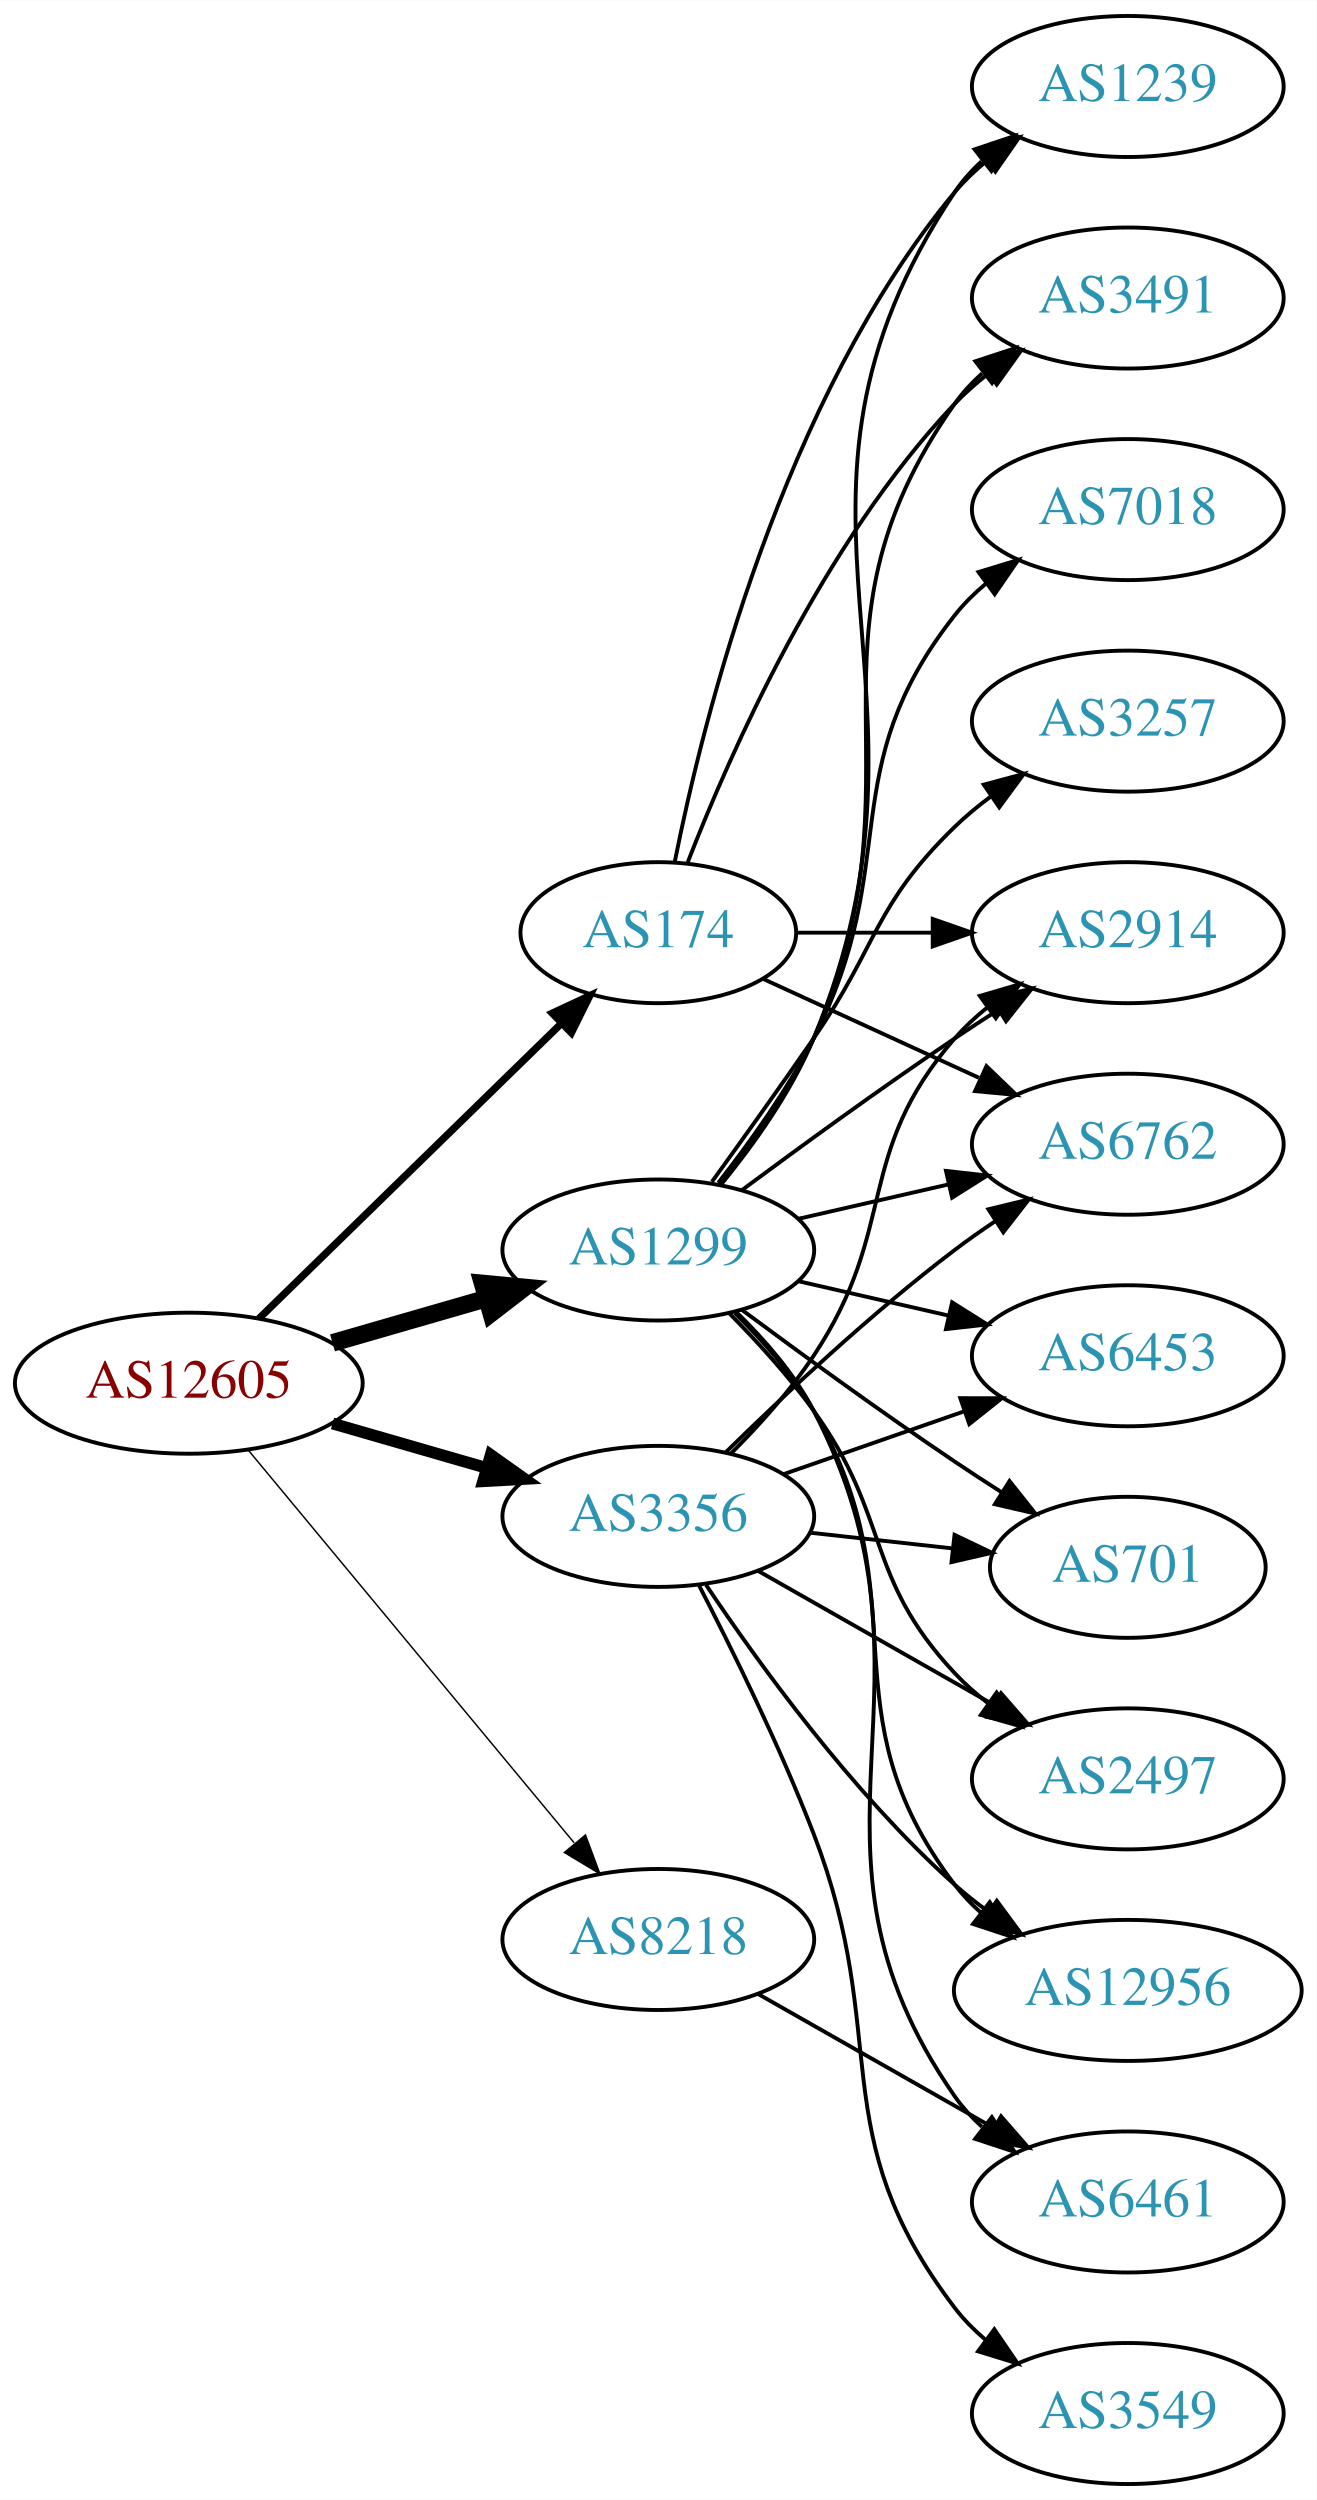
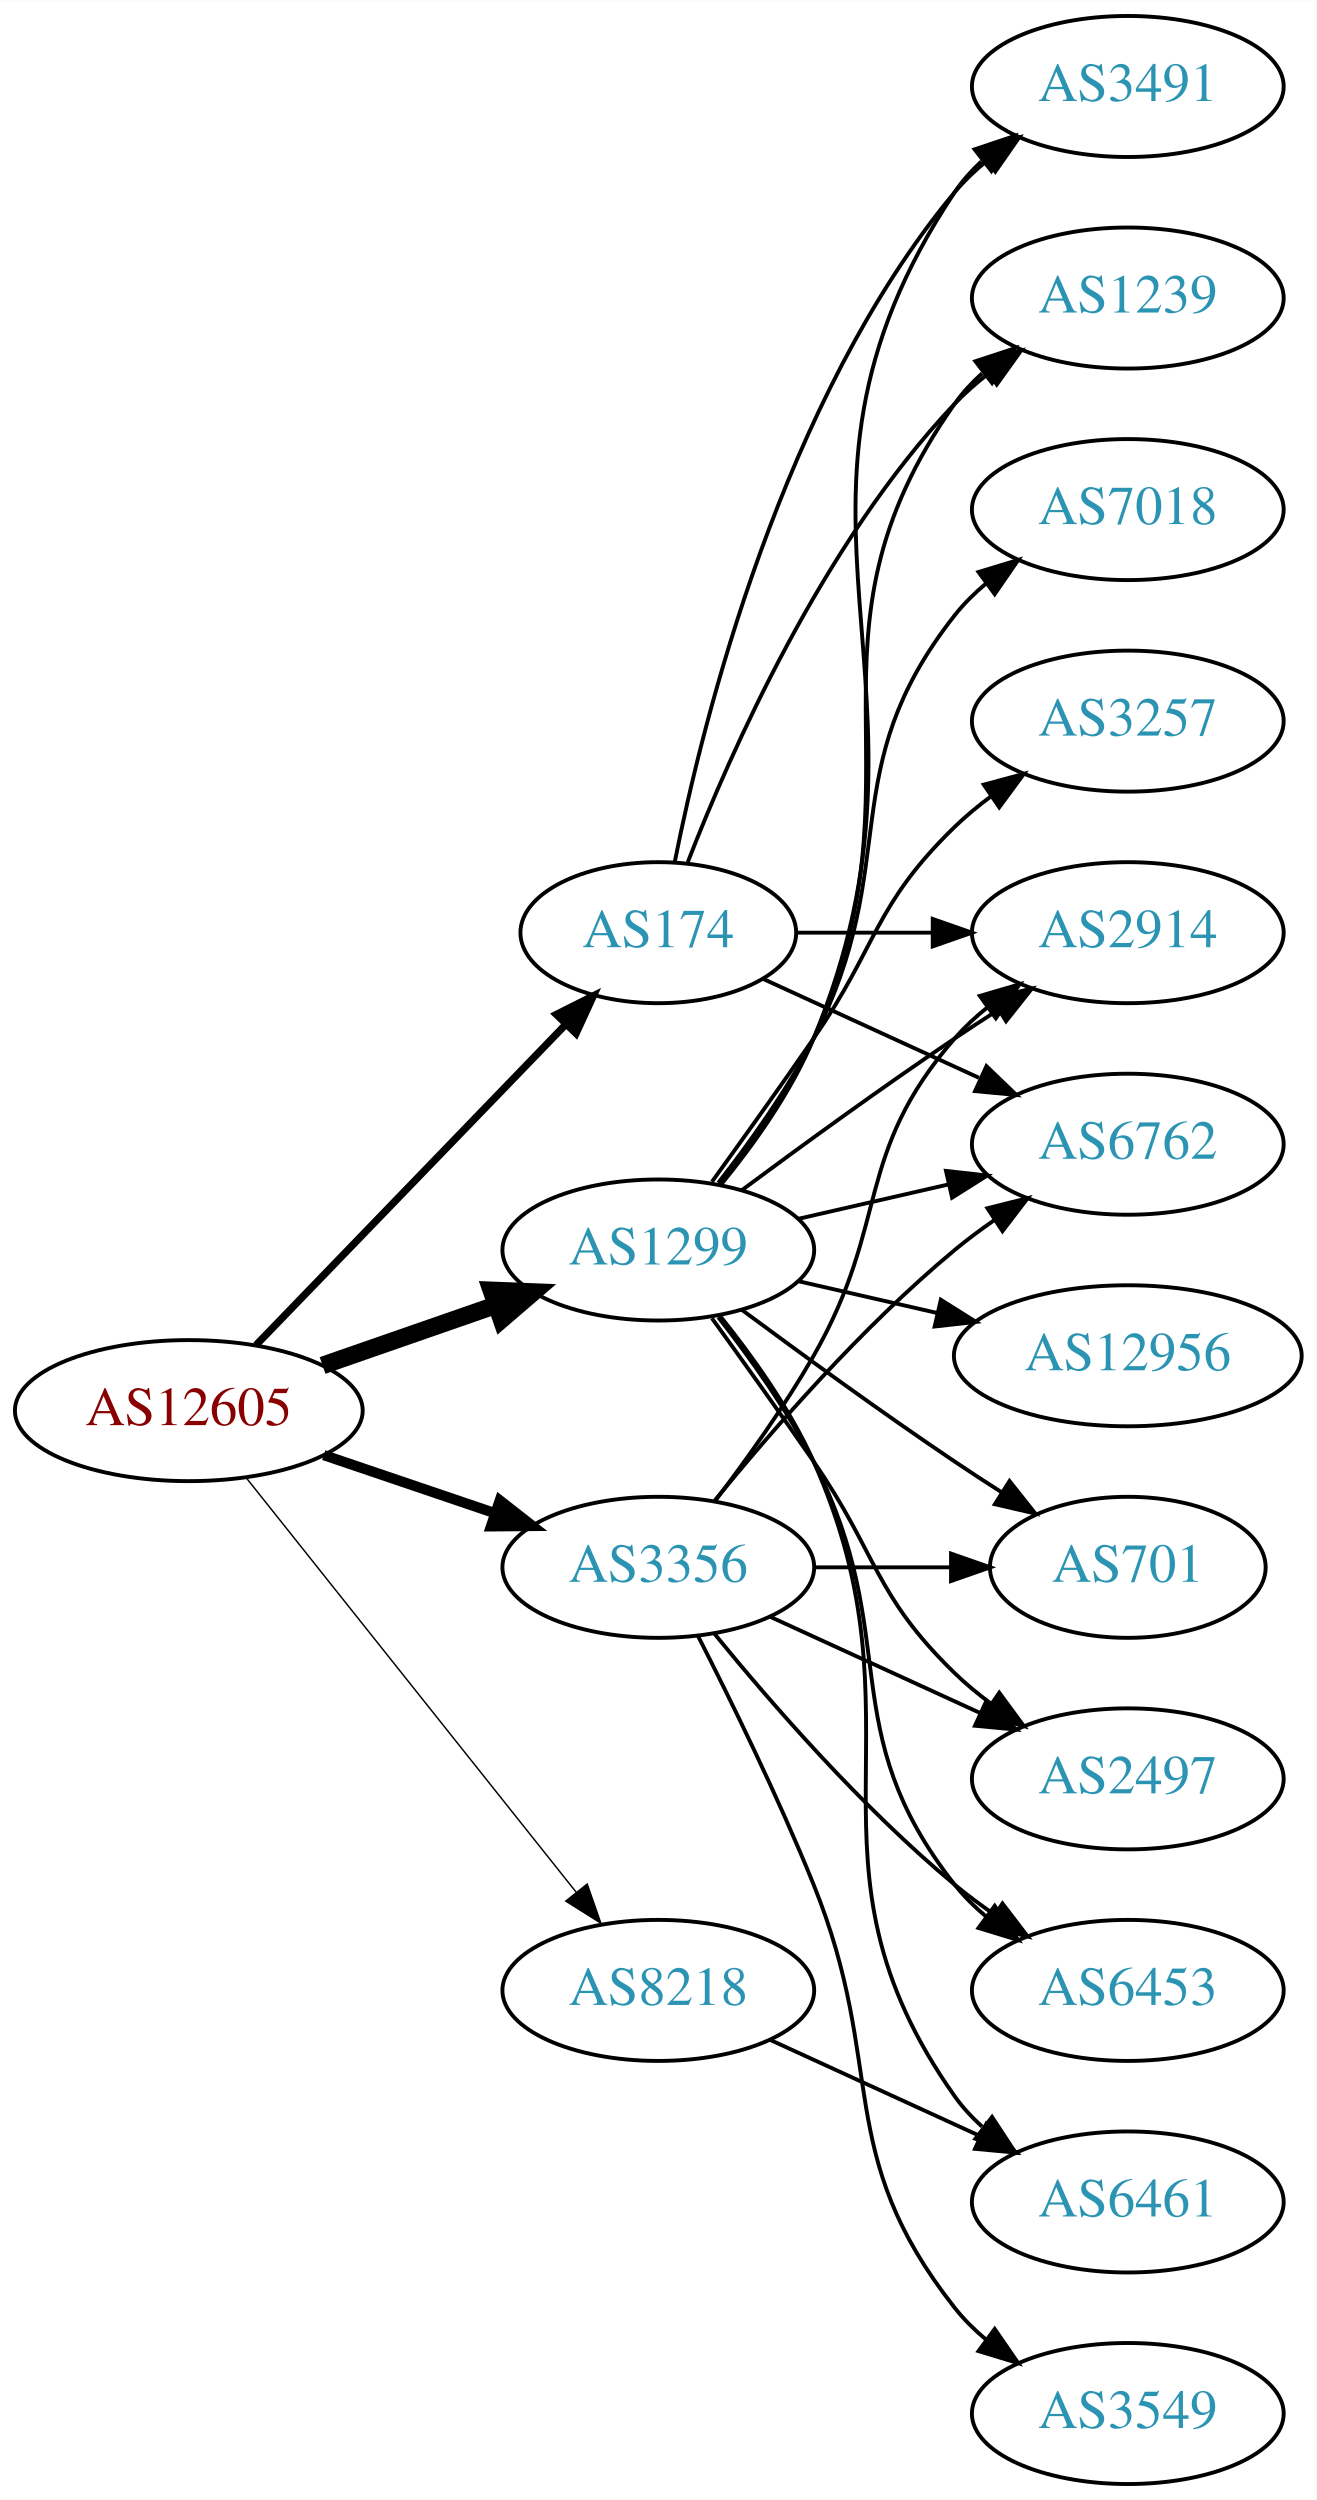
<svg xmlns="http://www.w3.org/2000/svg" xmlns:xlink="http://www.w3.org/1999/xlink" width="336pt" height="638pt" viewBox="0.00 0.00 336.08 638.00">
  <g id="graph0" class="graph" transform="scale(1 1) rotate(0) translate(4 634)">
    <polygon fill="white" stroke="none" points="-4,4 -4,-634 332.077,-634 332.077,4 -4,4" />
    <g id="node1" class="node">
      <g id="a_node1">
        <a xlink:href="/asn/12605" xlink:title="AS12605 ~ Linz, Austria [AT]">
-           <ellipse fill="#ffffff" stroke="black" cx="44.196" cy="-281" rx="44.393" ry="18" />
-           <text text-anchor="middle" x="44.196" y="-277.3" font-family="Times,serif" font-size="14.00" fill="#880000">AS12605</text>
+           <ellipse fill="#ffffff" stroke="black" cx="44.196" cy="-274" rx="44.393" ry="18" />
+           <text text-anchor="middle" x="44.196" y="-270.3" font-family="Times,serif" font-size="14.00" fill="#880000">AS12605</text>
        </a>
      </g>
    </g>
    <g id="node2" class="node">
      <g id="a_node2">
        <a xlink:href="/asn/174" xlink:title="AS174 ~ Cogent Communications [US]">
          <ellipse fill="#ffffff" stroke="black" cx="164.039" cy="-396" rx="35.194" ry="18" />
          <text text-anchor="middle" x="164.039" y="-392.3" font-family="Times,serif" font-size="14.00" fill="#2c94b3">AS174</text>
        </a>
      </g>
    </g>
    <g id="edge1" class="edge">
-       <path fill="none" stroke="black" stroke-width="1.875" d="M62.08,-297.477C82.321,-317.229 116.372,-350.459 139.266,-372.801" />
-       <polygon fill="black" stroke="black" stroke-width="1.875" points="136.965,-375.445 146.566,-379.925 141.854,-370.435 136.965,-375.445" />
+       <path fill="none" stroke="black" stroke-width="1.875" d="M61.334,-290.708C81.811,-311.907 117.245,-348.59 140.413,-372.576" />
+       <polygon fill="black" stroke="black" stroke-width="1.875" points="138.005,-375.121 147.47,-379.882 143.04,-370.258 138.005,-375.121" />
    </g>
    <g id="node3" class="node">
      <g id="a_node3">
        <a xlink:href="/asn/1299" xlink:title="AS1299 ~ Telia Carrier [EU]">
          <ellipse fill="#ffffff" stroke="black" cx="164.039" cy="-315" rx="39.794" ry="18" />
          <text text-anchor="middle" x="164.039" y="-311.3" font-family="Times,serif" font-size="14.00" fill="#2c94b3">AS1299</text>
        </a>
      </g>
    </g>
    <g id="edge2" class="edge">
-       <path fill="none" stroke="black" stroke-width="4.5" d="M80.873,-291.293C93.288,-294.876 107.344,-298.931 120.275,-302.662" />
-       <polygon fill="black" stroke="black" stroke-width="4.5" points="119.198,-306.449 129.898,-305.438 121.382,-298.883 119.198,-306.449" />
+       <path fill="none" stroke="black" stroke-width="4.5" d="M78.335,-285.53C92.053,-290.302 108.092,-295.883 122.502,-300.896" />
+       <polygon fill="black" stroke="black" stroke-width="4.5" points="121.43,-304.692 132.168,-304.26 124.018,-297.255 121.43,-304.692" />
    </g>
    <g id="node4" class="node">
      <g id="a_node4">
        <a xlink:href="/asn/3356" xlink:title="AS3356 ~ Level 3 Parent, LLC [US]">
-           <ellipse fill="#ffffff" stroke="black" cx="164.039" cy="-247" rx="39.794" ry="18" />
-           <text text-anchor="middle" x="164.039" y="-243.3" font-family="Times,serif" font-size="14.00" fill="#2c94b3">AS3356</text>
+           <ellipse fill="#ffffff" stroke="black" cx="164.039" cy="-234" rx="39.794" ry="18" />
+           <text text-anchor="middle" x="164.039" y="-230.3" font-family="Times,serif" font-size="14.00" fill="#2c94b3">AS3356</text>
        </a>
      </g>
    </g>
    <g id="edge3" class="edge">
-       <path fill="none" stroke="black" stroke-width="3" d="M80.873,-270.707C93.288,-267.124 107.344,-263.069 120.275,-259.338" />
-       <polygon fill="black" stroke="black" stroke-width="3" points="121.26,-262.697 129.898,-256.562 119.32,-255.971 121.26,-262.697" />
+       <path fill="none" stroke="black" stroke-width="2.625" d="M78.65,-262.645C92.251,-258.028 108.093,-252.651 122.354,-247.81" />
+       <polygon fill="black" stroke="black" stroke-width="2.625" points="123.583,-251.089 131.928,-244.56 121.333,-244.46 123.583,-251.089" />
    </g>
    <g id="node5" class="node">
      <g id="a_node5">
        <a xlink:href="/asn/8218" xlink:title="AS8218 ~ legacy Neotelecoms [FR]">
-           <ellipse fill="#ffffff" stroke="black" cx="164.039" cy="-139" rx="39.794" ry="18" />
-           <text text-anchor="middle" x="164.039" y="-135.3" font-family="Times,serif" font-size="14.00" fill="#2c94b3">AS8218</text>
+           <ellipse fill="#ffffff" stroke="black" cx="164.039" cy="-126" rx="39.794" ry="18" />
+           <text text-anchor="middle" x="164.039" y="-122.3" font-family="Times,serif" font-size="14.00" fill="#2c94b3">AS8218</text>
        </a>
      </g>
    </g>
    <g id="edge4" class="edge">
-       <path fill="none" stroke="black" stroke-width="0.375" d="M59.411,-263.871C80.137,-238.896 118.768,-192.346 142.559,-163.678" />
-       <polygon fill="black" stroke="black" stroke-width="0.375" points="145.447,-165.679 149.14,-155.748 140.06,-161.208 145.447,-165.679" />
+       <path fill="none" stroke="black" stroke-width="0.375" d="M58.945,-256.733C79.7,-230.666 119.146,-181.126 143.07,-151.079" />
+       <polygon fill="black" stroke="black" stroke-width="0.375" points="145.887,-153.16 149.378,-143.157 140.41,-148.8 145.887,-153.16" />
    </g>
    <g id="node6" class="node">
      <g id="a_node6">
-         <a xlink:href="/asn/1239" xlink:title="AS1239 ~ Sprint [US]">
+         <a xlink:href="/asn/3491" xlink:title="AS3491 ~ PCCW Global, Inc. [US]">
          <ellipse fill="#ffffff" stroke="black" cx="283.881" cy="-612" rx="39.794" ry="18" />
-           <text text-anchor="middle" x="283.881" y="-608.3" font-family="Times,serif" font-size="14.00" fill="#2c94b3">AS1239</text>
+           <text text-anchor="middle" x="283.881" y="-608.3" font-family="Times,serif" font-size="14.00" fill="#2c94b3">AS3491</text>
        </a>
      </g>
    </g>
    <g id="edge5" class="edge">
      <path fill="none" stroke="black" d="M168.237,-414.073C175.401,-450.141 195.675,-532.125 239.685,-585 242.09,-587.889 244.886,-590.563 247.879,-593.013" />
      <polygon fill="black" stroke="black" points="245.967,-595.95 256.122,-598.973 250.069,-590.277 245.967,-595.95" />
    </g>
    <g id="node7" class="node">
      <g id="a_node7">
        <a xlink:href="/asn/2914" xlink:title="AS2914 ~ NTT America, Inc. [US]">
          <ellipse fill="#ffffff" stroke="black" cx="283.881" cy="-396" rx="39.794" ry="18" />
          <text text-anchor="middle" x="283.881" y="-392.3" font-family="Times,serif" font-size="14.00" fill="#2c94b3">AS2914</text>
        </a>
      </g>
    </g>
    <g id="edge6" class="edge">
      <path fill="none" stroke="black" d="M199.44,-396C210.264,-396 222.432,-396 234.059,-396" />
      <polygon fill="black" stroke="black" points="234.09,-399.5 244.09,-396 234.09,-392.5 234.09,-399.5" />
    </g>
    <g id="node8" class="node">
      <g id="a_node8">
        <a xlink:href="/asn/6762" xlink:title="AS6762 ~ TELECOM ITALIA SPARKLE S.p.A. [IT]">
          <ellipse fill="#ffffff" stroke="black" cx="283.881" cy="-342" rx="39.794" ry="18" />
          <text text-anchor="middle" x="283.881" y="-338.3" font-family="Times,serif" font-size="14.00" fill="#2c94b3">AS6762</text>
        </a>
      </g>
    </g>
    <g id="edge7" class="edge">
      <path fill="none" stroke="black" d="M190.9,-384.149C207.02,-376.762 228.023,-367.138 245.888,-358.952" />
      <polygon fill="black" stroke="black" points="247.806,-361.923 255.439,-354.575 244.89,-355.559 247.806,-361.923" />
    </g>
    <g id="node9" class="node">
      <g id="a_node9">
-         <a xlink:href="/asn/3491" xlink:title="AS3491 ~ PCCW Global, Inc. [US]">
+         <a xlink:href="/asn/1239" xlink:title="AS1239 ~ Sprint [US]">
          <ellipse fill="#ffffff" stroke="black" cx="283.881" cy="-558" rx="39.794" ry="18" />
-           <text text-anchor="middle" x="283.881" y="-554.3" font-family="Times,serif" font-size="14.00" fill="#2c94b3">AS3491</text>
+           <text text-anchor="middle" x="283.881" y="-554.3" font-family="Times,serif" font-size="14.00" fill="#2c94b3">AS1239</text>
        </a>
      </g>
    </g>
    <g id="edge8" class="edge">
      <path fill="none" stroke="black" d="M171.562,-413.994C182.312,-441.728 205.969,-495.429 239.685,-531 242.271,-533.728 245.188,-536.294 248.257,-538.677" />
      <polygon fill="black" stroke="black" points="246.411,-541.658 256.605,-544.543 250.435,-535.93 246.411,-541.658" />
    </g>
-     <g id="edge9" class="edge">
+     <g id="edge16" class="edge">
      <path fill="none" stroke="black" d="M180.122,-331.777C188.37,-341.869 198.032,-355.369 203.685,-369 240.971,-458.899 185.647,-504.056 239.685,-585 241.6,-587.869 243.934,-590.49 246.515,-592.872" />
      <polygon fill="black" stroke="black" points="244.779,-595.954 254.827,-599.313 249.066,-590.421 244.779,-595.954" />
    </g>
-     <g id="edge14" class="edge">
+     <g id="edge12" class="edge">
      <path fill="none" stroke="black" d="M185.369,-330.277C200.231,-341.304 220.976,-356.407 239.685,-369 243.234,-371.389 246.984,-373.839 250.733,-376.242" />
      <polygon fill="black" stroke="black" points="249.059,-379.325 259.381,-381.712 252.801,-373.409 249.059,-379.325" />
    </g>
-     <g id="edge10" class="edge">
+     <g id="edge18" class="edge">
      <path fill="none" stroke="black" d="M199.758,-322.955C211.758,-325.704 225.379,-328.825 238.071,-331.733" />
      <polygon fill="black" stroke="black" points="237.474,-335.187 248.003,-334.009 239.037,-328.364 237.474,-335.187" />
    </g>
-     <g id="edge19" class="edge">
+     <g id="edge15" class="edge">
      <path fill="none" stroke="black" d="M179.85,-331.894C188.007,-342.025 197.669,-355.525 203.685,-369 233.755,-436.349 197.106,-470.775 239.685,-531 241.676,-533.816 244.063,-536.401 246.679,-538.76" />
      <polygon fill="black" stroke="black" points="244.978,-541.865 255.048,-545.162 249.232,-536.306 244.978,-541.865" />
    </g>
    <g id="node10" class="node">
      <g id="a_node10">
+         <a xlink:href="/asn/7018" xlink:title="AS7018 ~ AT&amp;T Services, Inc. [US]">
+           <ellipse fill="#ffffff" stroke="black" cx="283.881" cy="-504" rx="39.794" ry="18" />
+           <text text-anchor="middle" x="283.881" y="-500.3" font-family="Times,serif" font-size="14.00" fill="#2c94b3">AS7018</text>
+         </a>
+       </g>
+     </g>
+     <g id="edge9" class="edge">
+       <path fill="none" stroke="black" d="M179.335,-332.14C187.321,-342.353 196.983,-355.853 203.685,-369 226.665,-414.077 208.386,-437.246 239.685,-477 242.01,-479.953 244.754,-482.67 247.713,-485.147" />
+       <polygon fill="black" stroke="black" points="245.772,-488.064 255.91,-491.145 249.906,-482.415 245.772,-488.064" />
+     </g>
+     <g id="node11" class="node">
+       <g id="a_node11">
+         <a xlink:href="/asn/701" xlink:title="AS701 ~ UUNET [US]">
+           <ellipse fill="#ffffff" stroke="black" cx="283.881" cy="-234" rx="35.194" ry="18" />
+           <text text-anchor="middle" x="283.881" y="-230.3" font-family="Times,serif" font-size="14.00" fill="#2c94b3">AS701</text>
+         </a>
+       </g>
+     </g>
+     <g id="edge10" class="edge">
+       <path fill="none" stroke="black" d="M185.369,-299.723C200.231,-288.696 220.976,-273.593 239.685,-261 243.502,-258.431 247.552,-255.79 251.583,-253.214" />
+       <polygon fill="black" stroke="black" points="253.687,-256.025 260.277,-247.729 249.952,-250.105 253.687,-256.025" />
+     </g>
+     <g id="node12" class="node">
+       <g id="a_node12">
+         <a xlink:href="/asn/3257" xlink:title="AS3257 ~ GTT [DE]">
+           <ellipse fill="#ffffff" stroke="black" cx="283.881" cy="-450" rx="39.794" ry="18" />
+           <text text-anchor="middle" x="283.881" y="-446.3" font-family="Times,serif" font-size="14.00" fill="#2c94b3">AS3257</text>
+         </a>
+       </g>
+     </g>
+     <g id="edge11" class="edge">
+       <path fill="none" stroke="black" d="M177.718,-332.406C185.333,-342.937 195.166,-356.67 203.685,-369 220.081,-392.731 218.992,-402.906 239.685,-423 242.53,-425.763 245.704,-428.386 249.004,-430.834" />
+       <polygon fill="black" stroke="black" points="247.121,-433.786 257.352,-436.538 251.07,-428.006 247.121,-433.786" />
+     </g>
+     <g id="node13" class="node">
+       <g id="a_node13">
        <a xlink:href="/asn/2497" xlink:title="AS2497 ~ Internet Initiative Japan Inc. [JP]">
          <ellipse fill="#ffffff" stroke="black" cx="283.881" cy="-180" rx="39.794" ry="18" />
          <text text-anchor="middle" x="283.881" y="-176.3" font-family="Times,serif" font-size="14.00" fill="#2c94b3">AS2497</text>
        </a>
      </g>
    </g>
-     <g id="edge11" class="edge">
-       <path fill="none" stroke="black" d="M182.273,-298.722C189.374,-291.527 197.394,-282.729 203.685,-274 223.449,-246.575 216.579,-231.674 239.685,-207 242.254,-204.257 245.161,-201.68 248.222,-199.29" />
-       <polygon fill="black" stroke="black" points="250.402,-202.036 256.561,-193.415 246.37,-196.313 250.402,-202.036" />
-     </g>
-     <g id="node11" class="node">
-       <g id="a_node11">
-         <a xlink:href="/asn/7018" xlink:title="AS7018 ~ AT&amp;T Services, Inc. [US]">
-           <ellipse fill="#ffffff" stroke="black" cx="283.881" cy="-504" rx="39.794" ry="18" />
-           <text text-anchor="middle" x="283.881" y="-500.3" font-family="Times,serif" font-size="14.00" fill="#2c94b3">AS7018</text>
-         </a>
-       </g>
-     </g>
-     <g id="edge12" class="edge">
-       <path fill="none" stroke="black" d="M179.335,-332.14C187.321,-342.353 196.983,-355.853 203.685,-369 226.665,-414.077 208.386,-437.246 239.685,-477 242.01,-479.953 244.754,-482.67 247.713,-485.147" />
-       <polygon fill="black" stroke="black" points="245.772,-488.064 255.91,-491.145 249.906,-482.415 245.772,-488.064" />
-     </g>
-     <g id="node12" class="node">
-       <g id="a_node12">
+     <g id="edge13" class="edge">
+       <path fill="none" stroke="black" d="M177.718,-297.594C185.333,-287.063 195.166,-273.33 203.685,-261 220.081,-237.269 218.992,-227.094 239.685,-207 242.53,-204.237 245.704,-201.614 249.004,-199.166" />
+       <polygon fill="black" stroke="black" points="251.07,-201.994 257.352,-193.462 247.121,-196.214 251.07,-201.994" />
+     </g>
+     <g id="node14" class="node">
+       <g id="a_node14">
+         <a xlink:href="/asn/6453" xlink:title="AS6453 ~ TATA COMMUNICATIONS (AMERICA) INC [US]">
+           <ellipse fill="#ffffff" stroke="black" cx="283.881" cy="-126" rx="39.794" ry="18" />
+           <text text-anchor="middle" x="283.881" y="-122.3" font-family="Times,serif" font-size="14.00" fill="#2c94b3">AS6453</text>
+         </a>
+       </g>
+     </g>
+     <g id="edge14" class="edge">
+       <path fill="none" stroke="black" d="M179.335,-297.86C187.321,-287.647 196.983,-274.147 203.685,-261 226.665,-215.923 208.386,-192.754 239.685,-153 242.01,-150.047 244.754,-147.33 247.713,-144.853" />
+       <polygon fill="black" stroke="black" points="249.906,-147.585 255.91,-138.855 245.772,-141.936 249.906,-147.585" />
+     </g>
+     <g id="node15" class="node">
+       <g id="a_node15">
        <a xlink:href="/asn/12956" xlink:title="AS12956 ~ TELXIUS [ES]">
-           <ellipse fill="#ffffff" stroke="black" cx="283.881" cy="-126" rx="44.393" ry="18" />
-           <text text-anchor="middle" x="283.881" y="-122.3" font-family="Times,serif" font-size="14.00" fill="#2c94b3">AS12956</text>
-         </a>
-       </g>
-     </g>
-     <g id="edge13" class="edge">
-       <path fill="none" stroke="black" d="M183.567,-298.914C190.711,-291.882 198.413,-283.155 203.685,-274 231.686,-225.379 205.7,-197.644 239.685,-153 241.667,-150.396 243.979,-147.981 246.483,-145.755" />
-       <polygon fill="black" stroke="black" points="248.642,-148.51 254.437,-139.64 244.376,-142.96 248.642,-148.51" />
-     </g>
-     <g id="node13" class="node">
-       <g id="a_node13">
+           <ellipse fill="#ffffff" stroke="black" cx="283.881" cy="-288" rx="44.393" ry="18" />
+           <text text-anchor="middle" x="283.881" y="-284.3" font-family="Times,serif" font-size="14.00" fill="#2c94b3">AS12956</text>
+         </a>
+       </g>
+     </g>
+     <g id="edge17" class="edge">
+       <path fill="none" stroke="black" d="M199.758,-307.045C210.896,-304.493 223.432,-301.621 235.325,-298.896" />
+       <polygon fill="black" stroke="black" points="236.153,-302.297 245.119,-296.652 234.59,-295.474 236.153,-302.297" />
+     </g>
+     <g id="node16" class="node">
+       <g id="a_node16">
        <a xlink:href="/asn/6461" xlink:title="AS6461 ~ Zayo Bandwidth [US]">
          <ellipse fill="#ffffff" stroke="black" cx="283.881" cy="-72" rx="39.794" ry="18" />
          <text text-anchor="middle" x="283.881" y="-68.3" font-family="Times,serif" font-size="14.00" fill="#2c94b3">AS6461</text>
        </a>
      </g>
    </g>
-     <g id="edge15" class="edge">
-       <path fill="none" stroke="black" d="M183.968,-299.133C191.173,-292.135 198.813,-283.374 203.685,-274 240.309,-203.544 194.357,-164.198 239.685,-99 241.654,-96.168 244.025,-93.572 246.631,-91.207" />
-       <polygon fill="black" stroke="black" points="249.183,-93.66 254.983,-84.793 244.92,-88.108 249.183,-93.66" />
-     </g>
-     <g id="node14" class="node">
-       <g id="a_node14">
-         <a xlink:href="/asn/6453" xlink:title="AS6453 ~ TATA COMMUNICATIONS (AMERICA) INC [US]">
-           <ellipse fill="#ffffff" stroke="black" cx="283.881" cy="-288" rx="39.794" ry="18" />
-           <text text-anchor="middle" x="283.881" y="-284.3" font-family="Times,serif" font-size="14.00" fill="#2c94b3">AS6453</text>
-         </a>
-       </g>
-     </g>
-     <g id="edge16" class="edge">
-       <path fill="none" stroke="black" d="M199.758,-307.045C211.758,-304.296 225.379,-301.175 238.071,-298.267" />
-       <polygon fill="black" stroke="black" points="239.037,-301.636 248.003,-295.991 237.474,-294.813 239.037,-301.636" />
-     </g>
-     <g id="node15" class="node">
-       <g id="a_node15">
-         <a xlink:href="/asn/3257" xlink:title="AS3257 ~ GTT [DE]">
-           <ellipse fill="#ffffff" stroke="black" cx="283.881" cy="-450" rx="39.794" ry="18" />
-           <text text-anchor="middle" x="283.881" y="-446.3" font-family="Times,serif" font-size="14.00" fill="#2c94b3">AS3257</text>
-         </a>
-       </g>
-     </g>
-     <g id="edge17" class="edge">
-       <path fill="none" stroke="black" d="M177.718,-332.406C185.333,-342.937 195.166,-356.67 203.685,-369 220.081,-392.731 218.992,-402.906 239.685,-423 242.53,-425.763 245.704,-428.386 249.004,-430.834" />
-       <polygon fill="black" stroke="black" points="247.121,-433.786 257.352,-436.538 251.07,-428.006 247.121,-433.786" />
-     </g>
-     <g id="node16" class="node">
-       <g id="a_node16">
-         <a xlink:href="/asn/701" xlink:title="AS701 ~ UUNET [US]">
-           <ellipse fill="#ffffff" stroke="black" cx="283.881" cy="-234" rx="35.194" ry="18" />
-           <text text-anchor="middle" x="283.881" y="-230.3" font-family="Times,serif" font-size="14.00" fill="#2c94b3">AS701</text>
-         </a>
-       </g>
-     </g>
-     <g id="edge18" class="edge">
-       <path fill="none" stroke="black" d="M185.369,-299.723C200.231,-288.696 220.976,-273.593 239.685,-261 243.502,-258.431 247.552,-255.79 251.583,-253.214" />
-       <polygon fill="black" stroke="black" points="253.687,-256.025 260.277,-247.729 249.952,-250.105 253.687,-256.025" />
-     </g>
-     <g id="edge23" class="edge">
-       <path fill="none" stroke="black" d="M182.595,-263.054C189.752,-270.212 197.725,-279.041 203.685,-288 225.506,-320.8 213.851,-339.258 239.685,-369 242.15,-371.838 244.987,-374.477 248.004,-376.906" />
+     <g id="edge19" class="edge">
+       <path fill="none" stroke="black" d="M179.85,-298.106C188.007,-287.975 197.669,-274.475 203.685,-261 233.755,-193.651 197.106,-159.225 239.685,-99 241.676,-96.184 244.063,-93.599 246.679,-91.24" />
+       <polygon fill="black" stroke="black" points="249.232,-93.694 255.048,-84.838 244.978,-88.135 249.232,-93.694" />
+     </g>
+     <g id="edge21" class="edge">
+       <path fill="none" stroke="black" d="M178.5,-250.913C186.393,-261.27 196.242,-274.992 203.685,-288 223.25,-322.194 213.851,-339.258 239.685,-369 242.15,-371.838 244.987,-374.477 248.004,-376.906" />
      <polygon fill="black" stroke="black" points="246.115,-379.858 256.282,-382.836 250.191,-374.167 246.115,-379.858" />
    </g>
-     <g id="edge26" class="edge">
-       <path fill="none" stroke="black" d="M181.187,-263.296C195.824,-277.671 218.312,-298.795 239.685,-315 243.015,-317.525 246.587,-320.037 250.199,-322.456" />
-       <polygon fill="black" stroke="black" points="248.304,-325.399 258.602,-327.892 252.106,-319.522 248.304,-325.399" />
+     <g id="edge22" class="edge">
+       <path fill="none" stroke="black" d="M178.458,-251.065C192.572,-268.375 215.987,-295.345 239.685,-315 242.901,-317.668 246.402,-320.27 249.972,-322.741" />
+       <polygon fill="black" stroke="black" points="248.05,-325.666 258.329,-328.236 251.896,-319.817 248.05,-325.666" />
+     </g>
+     <g id="edge25" class="edge">
+       <path fill="none" stroke="black" d="M203.951,-234C215.038,-234 227.198,-234 238.58,-234" />
+       <polygon fill="black" stroke="black" points="238.762,-237.5 248.762,-234 238.762,-230.5 238.762,-237.5" />
    </g>
    <g id="edge20" class="edge">
-       <path fill="none" stroke="black" d="M189.456,-233.118C206.915,-223.191 230.616,-209.716 249.776,-198.822" />
-       <polygon fill="black" stroke="black" points="251.532,-201.85 258.495,-193.865 248.072,-195.765 251.532,-201.85" />
-     </g>
-     <g id="edge25" class="edge">
-       <path fill="none" stroke="black" d="M176.181,-229.583C189.588,-209.518 213.577,-176.325 239.685,-153 242.338,-150.63 245.223,-148.339 248.202,-146.159" />
-       <polygon fill="black" stroke="black" points="250.443,-148.868 256.733,-140.342 246.499,-143.084 250.443,-148.868" />
+       <path fill="none" stroke="black" d="M192.667,-221.339C208.624,-214.027 228.895,-204.739 246.178,-196.819" />
+       <polygon fill="black" stroke="black" points="247.793,-199.929 255.425,-192.581 244.876,-193.565 247.793,-199.929" />
    </g>
    <g id="edge24" class="edge">
-       <path fill="none" stroke="black" d="M196,-257.772C210.097,-262.677 226.973,-268.548 242.087,-273.807" />
-       <polygon fill="black" stroke="black" points="241.122,-277.177 251.717,-277.157 243.423,-270.566 241.122,-277.177" />
-     </g>
-     <g id="edge22" class="edge">
-       <path fill="none" stroke="black" d="M202.649,-242.851C214.214,-241.575 227.046,-240.16 238.994,-238.841" />
-       <polygon fill="black" stroke="black" points="239.656,-242.29 249.212,-237.714 238.889,-235.332 239.656,-242.29" />
+       <path fill="none" stroke="black" d="M178.458,-216.935C192.572,-199.625 215.987,-172.655 239.685,-153 242.901,-150.332 246.402,-147.73 249.972,-145.259" />
+       <polygon fill="black" stroke="black" points="251.896,-148.183 258.329,-139.764 248.05,-142.334 251.896,-148.183" />
    </g>
    <g id="node17" class="node">
      <g id="a_node17">
        <a xlink:href="/asn/3549" xlink:title="AS3549 ~ Level 3 Parent, LLC [US]">
          <ellipse fill="#ffffff" stroke="black" cx="283.881" cy="-18" rx="39.794" ry="18" />
          <text text-anchor="middle" x="283.881" y="-14.3" font-family="Times,serif" font-size="14.00" fill="#2c94b3">AS3549</text>
        </a>
      </g>
    </g>
-     <g id="edge21" class="edge">
-       <path fill="none" stroke="black" d="M174.453,-229.336C182.836,-213.158 195.071,-188.396 203.685,-166 223.827,-113.632 205.7,-89.644 239.685,-45 241.962,-42.009 244.673,-39.267 247.612,-36.774" />
-       <polygon fill="black" stroke="black" points="249.806,-39.505 255.78,-30.755 245.654,-33.87 249.806,-39.505" />
-     </g>
-     <g id="edge27" class="edge">
-       <path fill="none" stroke="black" d="M189.456,-125.118C206.915,-115.191 230.616,-101.716 249.776,-90.822" />
-       <polygon fill="black" stroke="black" points="251.532,-93.85 258.495,-85.865 248.072,-87.765 251.532,-93.85" />
+     <g id="edge23" class="edge">
+       <path fill="none" stroke="black" d="M174.119,-216.583C182.388,-200.366 194.65,-175.397 203.685,-153 222.615,-106.078 208.386,-84.754 239.685,-45 242.01,-42.047 244.754,-39.33 247.713,-36.853" />
+       <polygon fill="black" stroke="black" points="249.906,-39.585 255.91,-30.855 245.772,-33.936 249.906,-39.585" />
+     </g>
+     <g id="edge26" class="edge">
+       <path fill="none" stroke="black" d="M192.667,-113.339C208.624,-106.027 228.895,-96.739 246.178,-88.819" />
+       <polygon fill="black" stroke="black" points="247.793,-91.929 255.425,-84.581 244.876,-85.565 247.793,-91.929" />
    </g>
  </g>
</svg>
